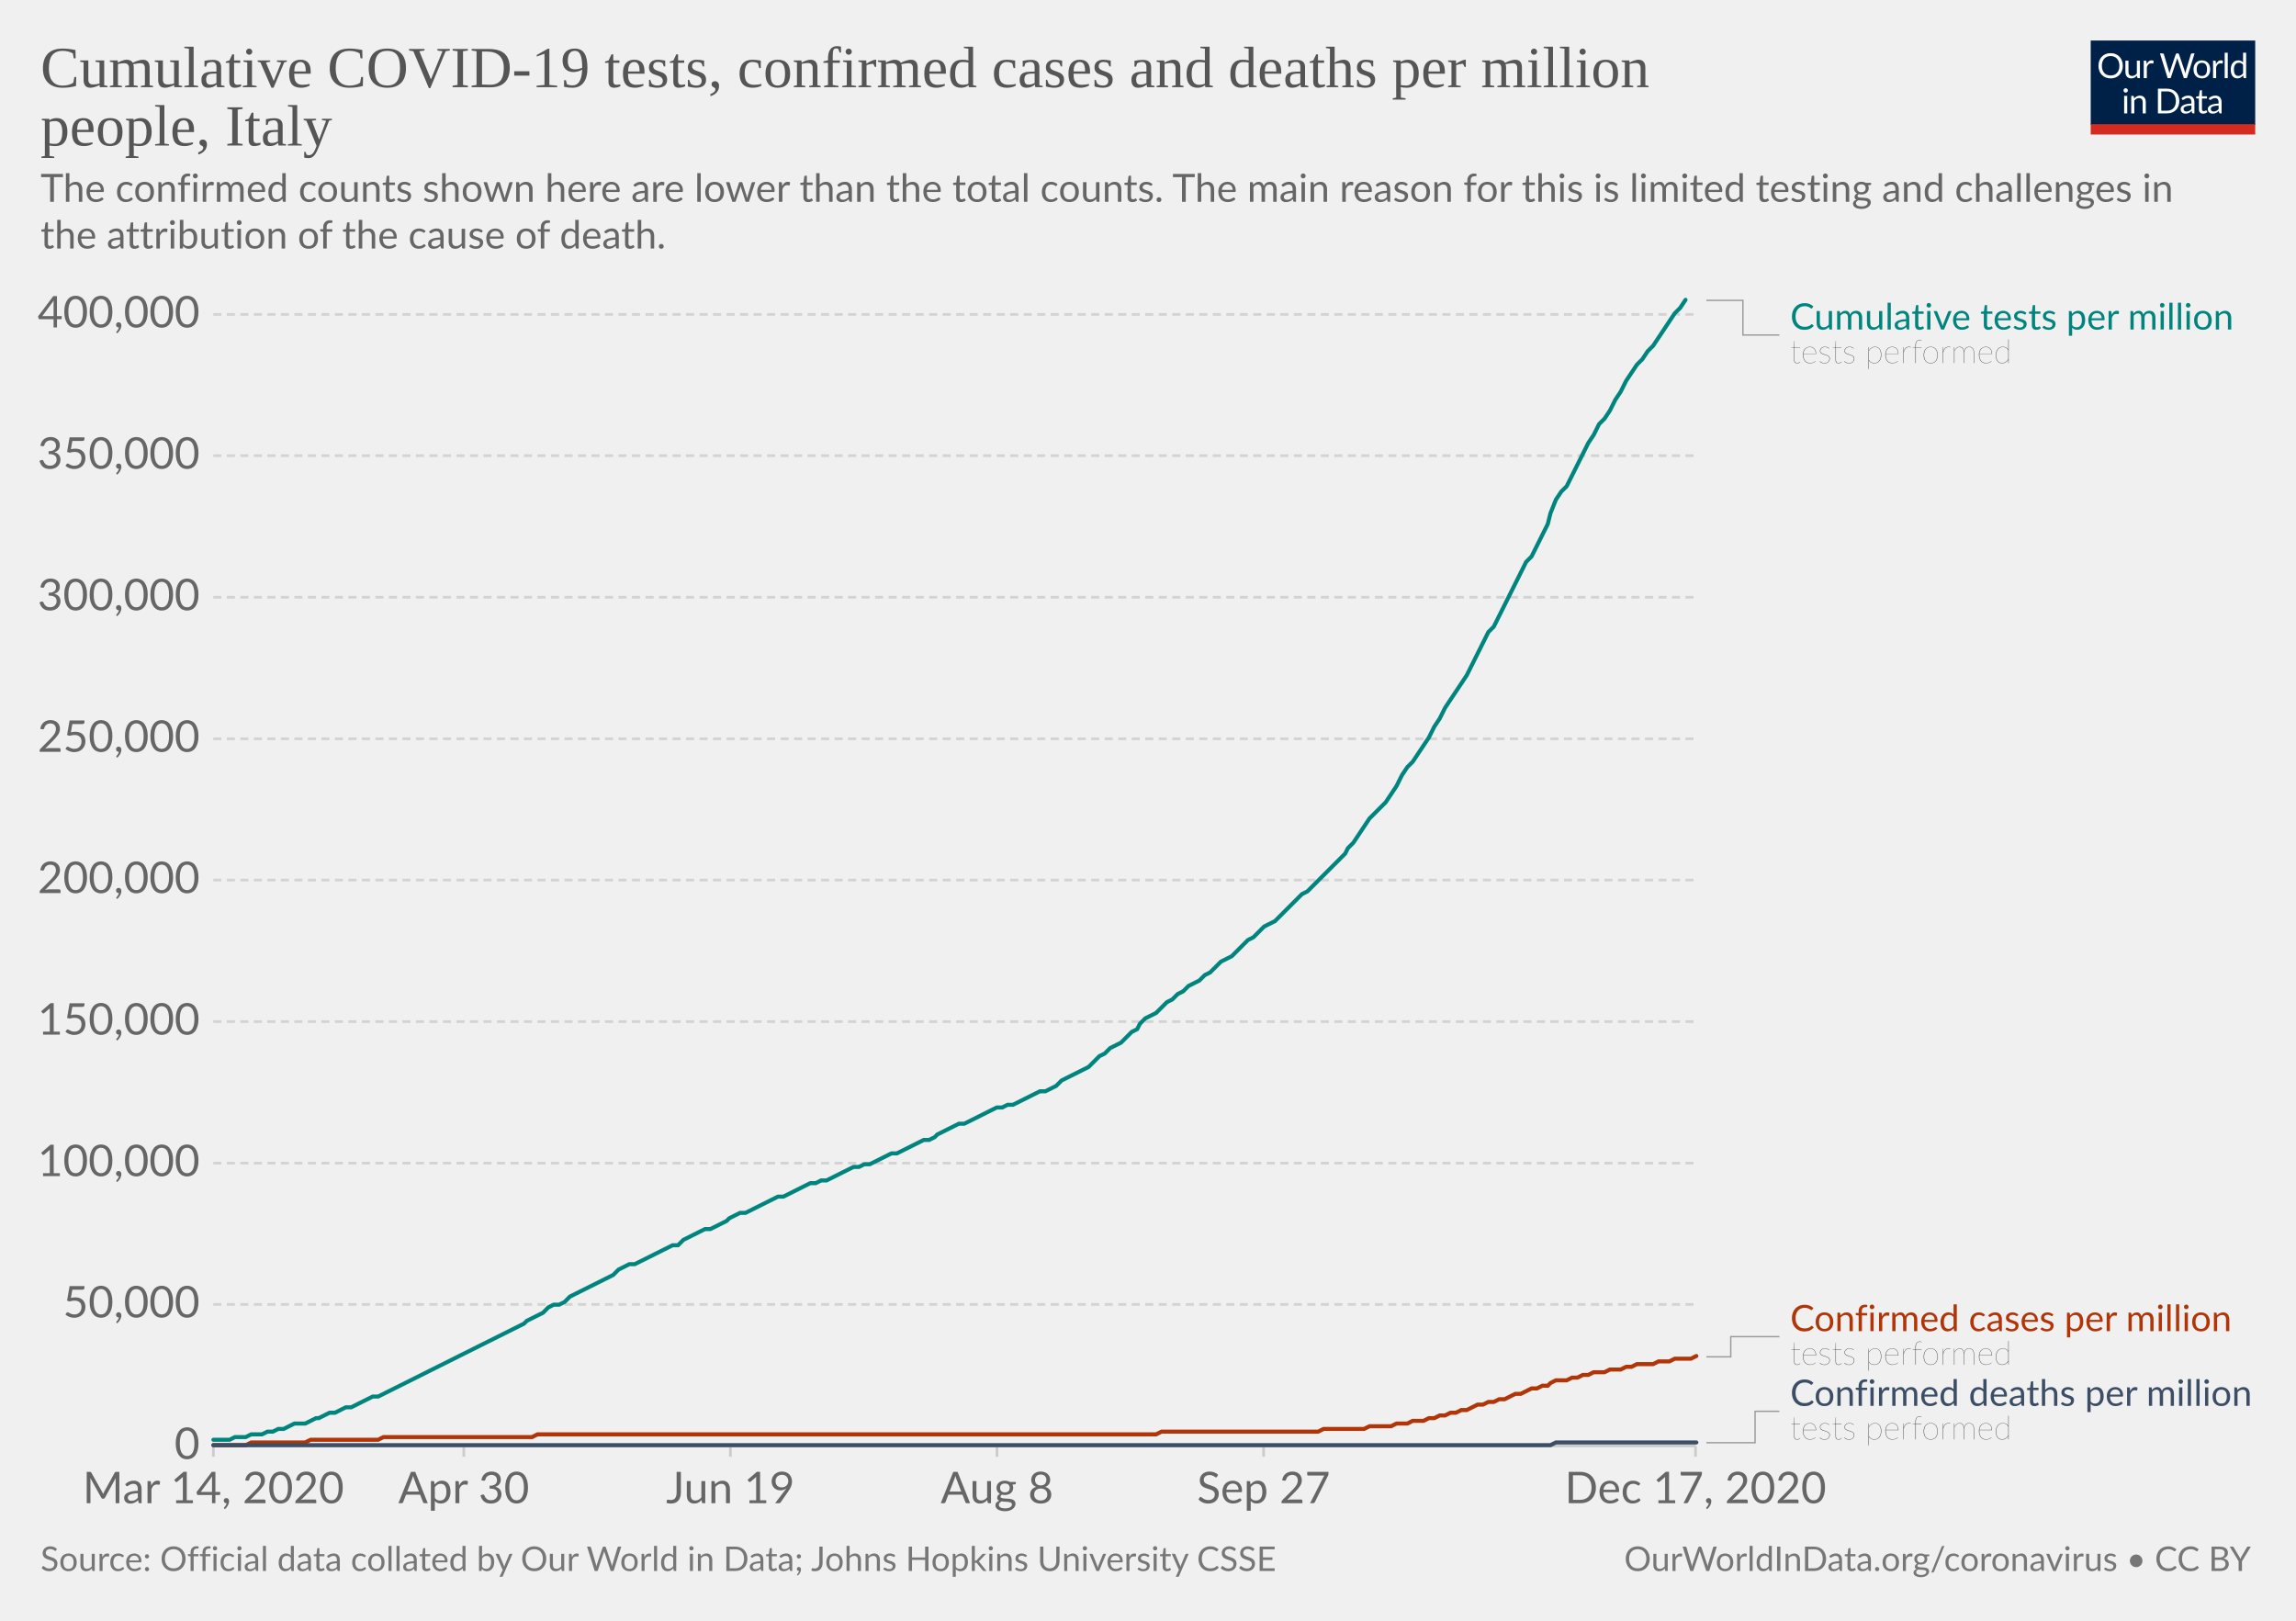
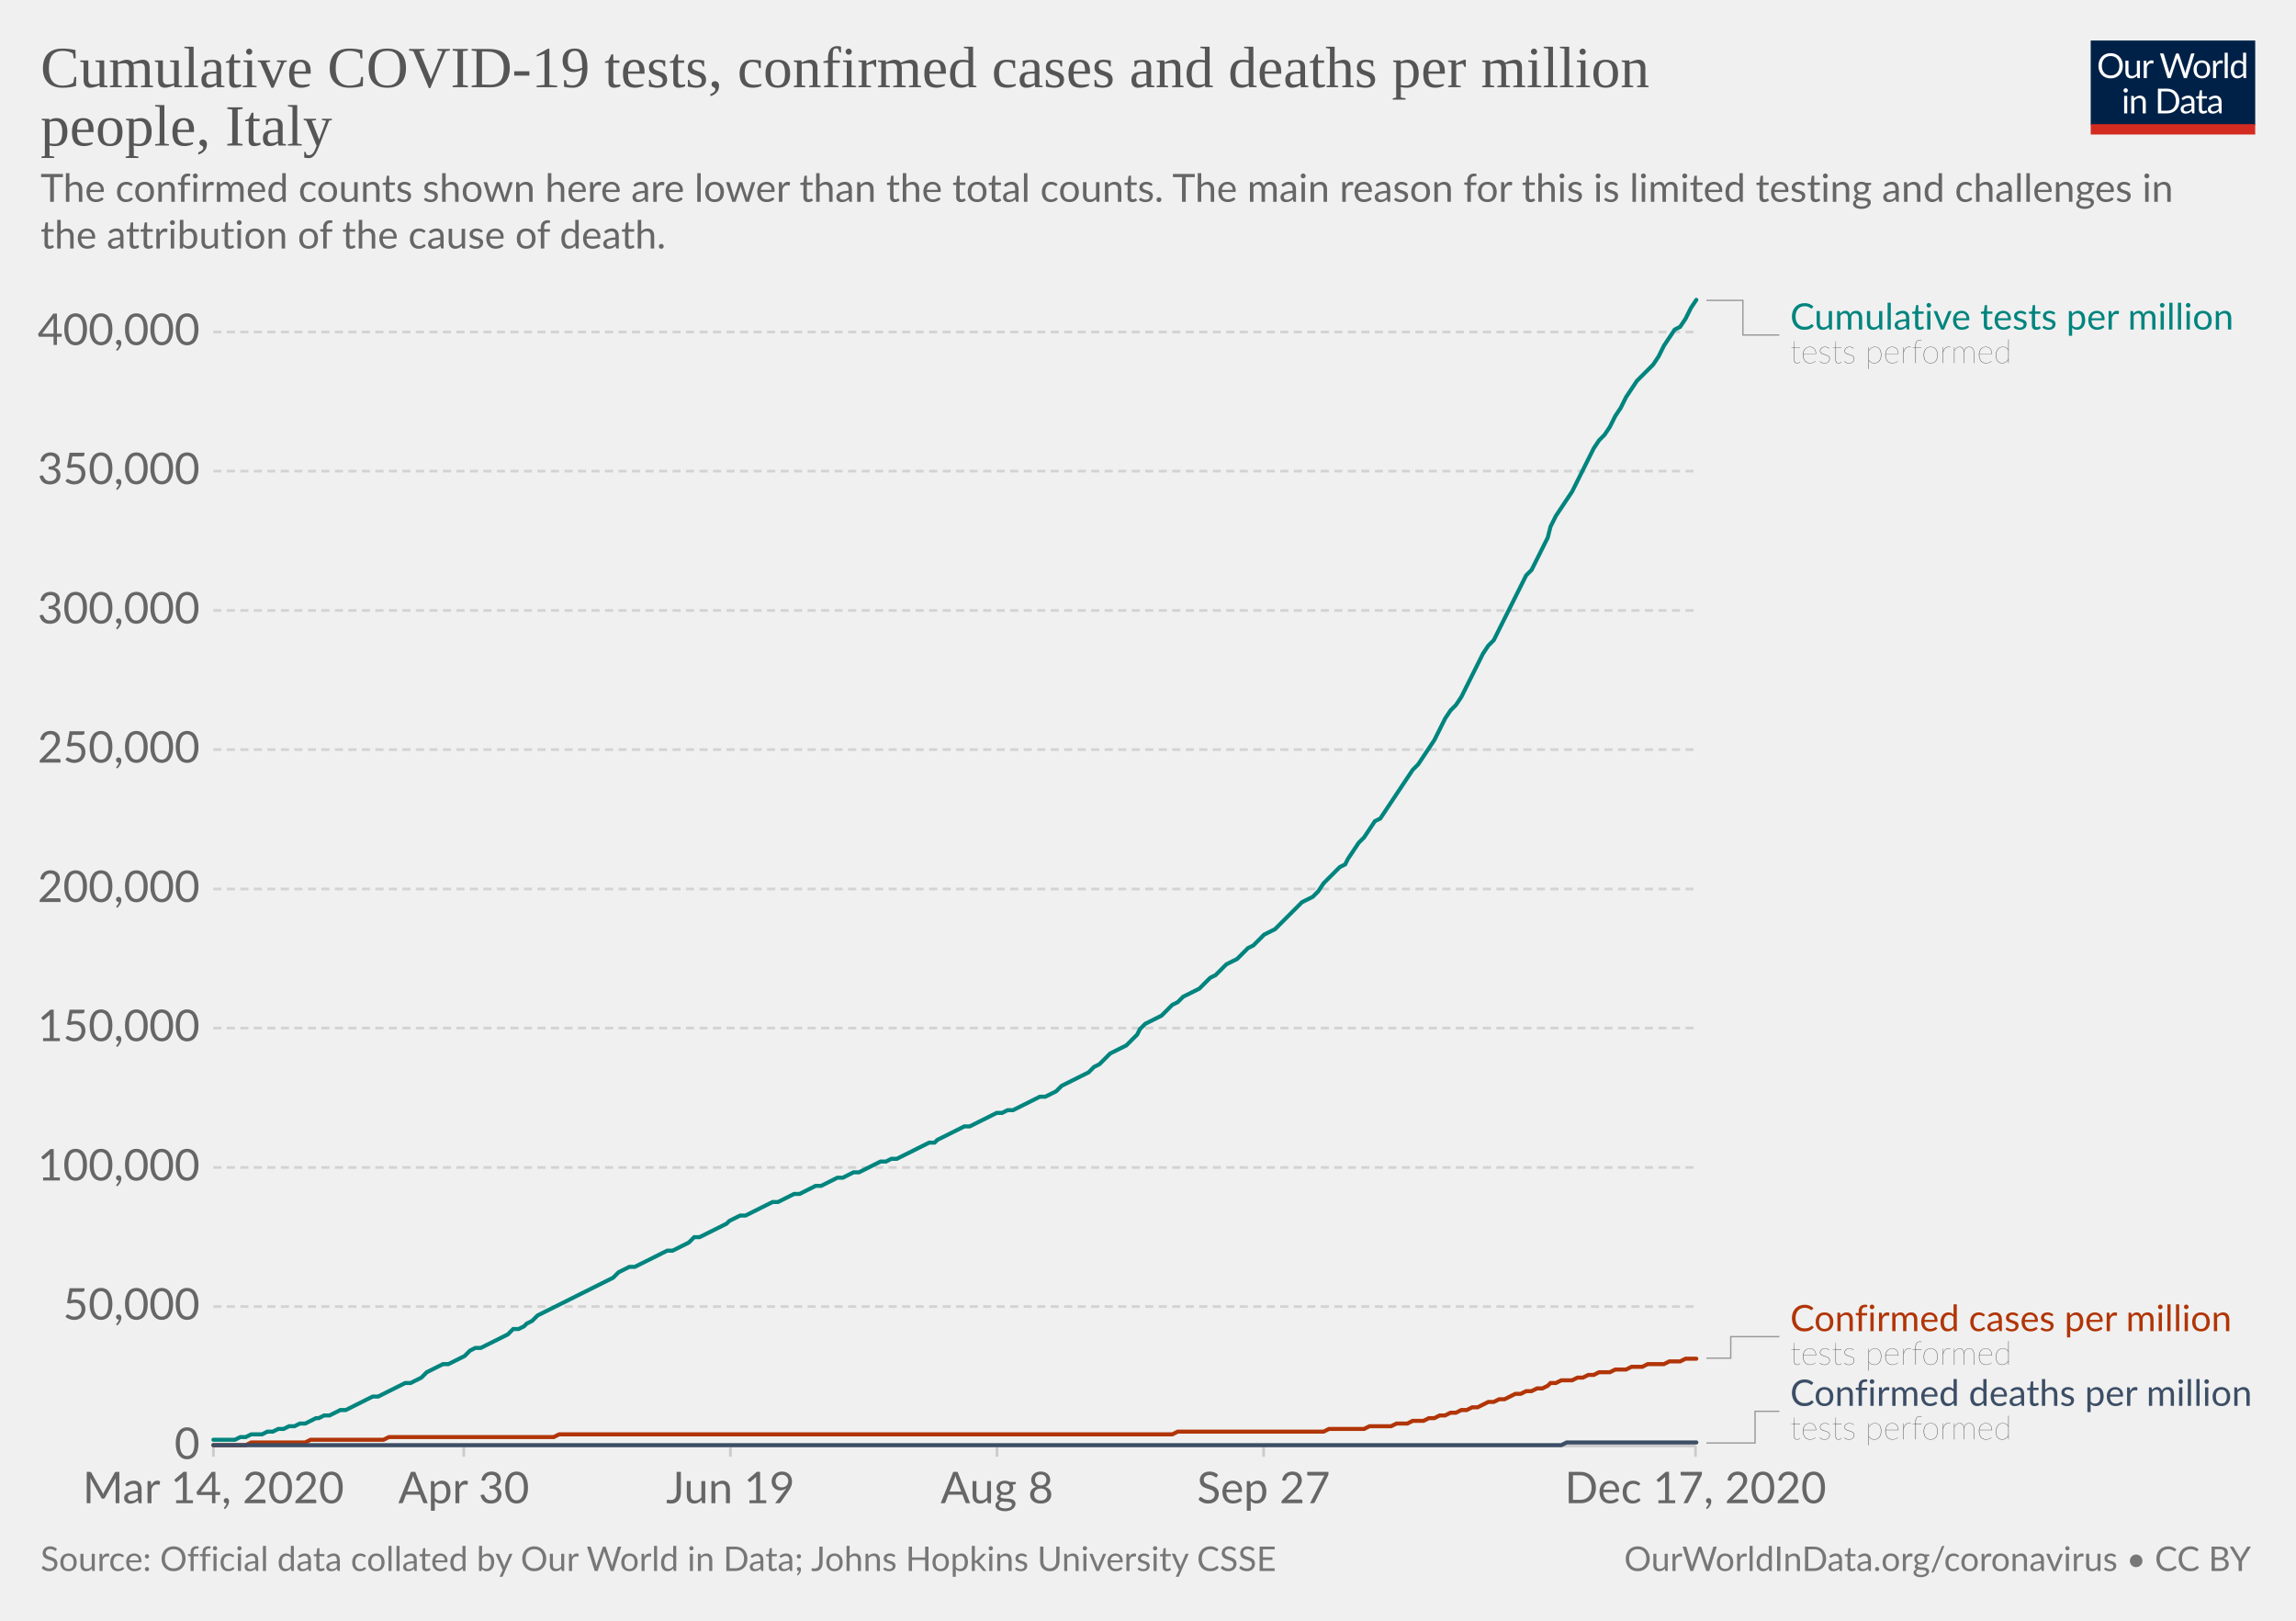
<svg xmlns="http://www.w3.org/2000/svg" version="1.1" style="background-color:#fff;-webkit-font-smoothing:antialiased" width="850" height="600" viewBox="0 0 850 600" font-family="Lato,'Helvetica Neue',Helvetica,Arial,sans-serif" font-size="18" text-rendering="optimizeLegibility">
  <g class="HeaderView">
    <g transform="matrix(.29 0 0 .29 774 15)">
      <svg width="210" height="120" viewBox="0 0 210 120" fill="none">
        <g clip-path="url(#clip0)">
          <path d="M0 0h210v107.89H0V0z" fill="#002147" />
          <path d="M40.98 32.25c0 2.36-.38 4.53-1.12 6.51a14.26 14.26 0 01-8.1 8.4c-1.9.78-4.02 1.17-6.34 1.17a16.6 16.6 0 01-6.33-1.17 14.31 14.31 0 01-8.08-8.4 18.29 18.29 0 01-1.12-6.51c0-2.36.38-4.53 1.12-6.5a14.32 14.32 0 018.07-8.44c1.92-.8 4.03-1.19 6.34-1.19 2.32 0 4.43.4 6.34 1.19 1.92.8 3.56 1.9 4.93 3.34a14.87 14.87 0 013.17 5.1 18.1 18.1 0 011.12 6.5zm-4.38 0c0-1.94-.26-3.68-.8-5.22a10.91 10.91 0 00-2.24-3.89 9.68 9.68 0 00-3.52-2.46 11.95 11.95 0 00-4.62-.86c-1.68 0-3.21.28-4.6.86a9.88 9.88 0 00-3.54 2.46 10.91 10.91 0 00-2.24 3.9c-.53 1.53-.8 3.27-.8 5.2 0 1.94.27 3.68.8 5.22a11.17 11.17 0 002.24 3.9 10.01 10.01 0 003.55 2.44c1.38.56 2.9.83 4.6.83 1.7 0 3.24-.27 4.61-.83a9.8 9.8 0 003.52-2.44 11.17 11.17 0 002.25-3.9c.53-1.54.8-3.28.8-5.21zm26.22-6.54V48H60.5c-.56 0-.9-.27-1.05-.81l-.31-2.4a12.45 12.45 0 01-3.26 2.6c-1.2.64-2.58.96-4.13.96-1.22 0-2.3-.2-3.24-.6a6.52 6.52 0 01-2.33-1.7 7.37 7.37 0 01-1.43-2.67c-.3-1.04-.46-2.2-.46-3.45V25.7h3.91v14.22c0 1.68.38 2.99 1.15 3.91.77.93 1.96 1.39 3.54 1.39 1.16 0 2.24-.27 3.23-.82a10.42 10.42 0 002.8-2.28V25.7h3.91zm8.61 4.47a9.94 9.94 0 012.6-3.56 5.64 5.64 0 013.76-1.3c.47 0 .92.05 1.34.15.44.1.83.27 1.17.49l-.3 2.92c-.09.37-.3.55-.66.55-.2 0-.5-.04-.9-.13a6.21 6.21 0 00-3.24.18c-.54.2-1.03.5-1.47.92-.42.4-.81.9-1.17 1.5-.33.58-.64 1.26-.92 2.02V48H67.7V25.71h2.25c.42 0 .72.08.88.25.16.16.27.44.33.83l.26 3.39zm61.16-13.7L122.75 48h-3.82l-7.99-24.05a21.95 21.95 0 01-.42-1.58 38.36 38.36 0 01-.44 1.58L102.05 48h-3.83L88.4 16.47h3.54c.38 0 .7.1.95.29.26.2.43.43.5.73l6.52 21.9c.1.4.2.83.28 1.28.1.46.2.94.29 1.46l.3-1.46c.12-.47.25-.9.38-1.27l7.41-21.91c.1-.25.26-.48.51-.69.27-.22.58-.33.95-.33h1.23c.38 0 .69.1.92.29.24.2.41.43.53.73l7.4 21.9a28.4 28.4 0 01.68 2.62 29.52 29.52 0 01.52-2.61l6.54-21.91c.07-.27.23-.5.48-.7.27-.21.58-.32.95-.32h3.32zm9.35 8.88c1.63 0 3.1.27 4.4.82a9.43 9.43 0 015.46 5.94c.5 1.4.74 2.98.74 4.73 0 1.76-.25 3.34-.74 4.75a9.43 9.43 0 01-5.46 5.92c-1.3.52-2.77.79-4.4.79-1.64 0-3.12-.27-4.44-.8a9.42 9.42 0 01-3.35-2.3c-.92-1-1.63-2.2-2.13-3.61-.49-1.41-.73-3-.73-4.75s.24-3.33.73-4.73c.5-1.43 1.2-2.64 2.13-3.63a9.4 9.4 0 013.35-2.31c1.32-.55 2.8-.82 4.44-.82zm0 19.89c2.2 0 3.84-.73 4.93-2.2 1.08-1.48 1.63-3.54 1.63-6.18 0-2.66-.55-4.72-1.63-6.2-1.09-1.49-2.73-2.23-4.93-2.23-1.12 0-2.09.2-2.93.57a5.7 5.7 0 00-2.06 1.65 7.5 7.5 0 00-1.24 2.67c-.26 1.04-.4 2.22-.4 3.54 0 2.64.55 4.7 1.64 6.18 1.1 1.47 2.76 2.2 4.99 2.2zm17.97-15.07a9.94 9.94 0 012.6-3.56 5.64 5.64 0 013.76-1.3c.47 0 .91.05 1.34.15.44.1.83.27 1.16.49l-.28 2.92c-.09.37-.31.55-.66.55-.2 0-.5-.04-.9-.13a6.2 6.2 0 00-3.24.18c-.54.2-1.03.5-1.47.92-.43.4-.82.9-1.17 1.5a13.1 13.1 0 00-.92 2.02V48h-3.94V25.71h2.24c.43 0 .72.08.88.25.17.16.28.44.33.83l.27 3.39zm15.04-14.59V48h-3.92V15.6h3.92zm19.55 15.43a6.22 6.22 0 00-2.38-2.05 6.7 6.7 0 00-2.86-.6c-2.07 0-3.66.75-4.77 2.23-1.12 1.48-1.68 3.6-1.68 6.33 0 1.46.13 2.7.38 3.74a7.29 7.29 0 001.1 2.56 4.35 4.35 0 001.78 1.45c.7.3 1.5.46 2.4.46 1.29 0 2.41-.3 3.36-.88a9.6 9.6 0 002.67-2.49V31.02zm3.91-15.43V48h-2.33c-.56 0-.9-.27-1.06-.81l-.35-2.71a12.13 12.13 0 01-3.25 2.77 8.28 8.28 0 01-4.23 1.06 7.31 7.31 0 01-6.14-2.9c-.73-.96-1.3-2.15-1.69-3.57a18.35 18.35 0 01.07-9.48 11.29 11.29 0 011.89-3.7 8.7 8.7 0 017.06-3.34 7.96 7.96 0 016.12 2.62V15.59h3.91zM46.61 70.71V93H42.7V70.71h3.91zm.84-7c0 .39-.08.75-.24 1.09a2.81 2.81 0 01-1.52 1.47 2.67 2.67 0 01-2.16 0 2.9 2.9 0 01-1.45-1.47 2.67 2.67 0 010-2.16c.15-.35.35-.65.6-.9.25-.27.53-.47.85-.62a2.67 2.67 0 012.16 0c.35.15.65.35.9.62.27.25.47.55.62.9.16.34.24.7.24 1.08zm7.97 10.24c.49-.54 1-1.04 1.54-1.48a9.85 9.85 0 013.66-1.84 8.96 8.96 0 015.43.35c.94.4 1.72.97 2.33 1.71a7.36 7.36 0 011.43 2.67c.32 1.04.49 2.19.49 3.45V93h-3.94V78.81c0-1.69-.4-3-1.17-3.92-.76-.93-1.93-1.4-3.5-1.4a6.6 6.6 0 00-3.25.83c-1 .56-1.92 1.31-2.77 2.27V93h-3.94V70.71h2.35c.56 0 .9.28 1.04.82l.3 2.42zm57.7 3.3c0 2.36-.37 4.5-1.11 6.44a14.3 14.3 0 01-3.17 4.98 14.1 14.1 0 01-4.93 3.2c-1.9.76-4.02 1.13-6.33 1.13H85.8V61.47h11.77c2.31 0 4.42.39 6.33 1.15a13.8 13.8 0 018.1 8.18 17.75 17.75 0 011.12 6.45zm-4.37 0c0-1.94-.26-3.67-.8-5.2a10.94 10.94 0 00-2.23-3.87 9.57 9.57 0 00-3.53-2.42 12.23 12.23 0 00-4.61-.83h-7.5v24.62h7.5c1.7 0 3.24-.28 4.61-.84a9.7 9.7 0 003.53-2.4 10.94 10.94 0 002.24-3.87c.53-1.53.8-3.26.8-5.2zm19.8 5.72c-1.8.06-3.34.2-4.62.44-1.26.22-2.3.51-3.1.88-.8.36-1.37.8-1.74 1.3-.35.5-.53 1.05-.53 1.67 0 .58.1 1.1.3 1.52a3 3 0 00.76 1.05c.34.27.73.46 1.17.6.45.11.94.17 1.45.17a7.28 7.28 0 003.5-.81 11.95 11.95 0 002.82-2.2v-4.62zm-12.65-9.11a12.73 12.73 0 013.98-2.66c1.43-.59 3-.88 4.73-.88 1.25 0 2.36.2 3.33.61a6.81 6.81 0 013.94 4.38c.33 1.04.5 2.19.5 3.43V93h-1.74a1.8 1.8 0 01-.88-.18c-.2-.13-.36-.38-.48-.74l-.44-2.12c-.59.55-1.16 1.03-1.72 1.46a9.48 9.48 0 01-3.74 1.7c-.69.15-1.46.23-2.3.23-.87 0-1.69-.12-2.45-.35a5.34 5.34 0 01-3.34-2.93 6.64 6.64 0 01-.49-2.64c0-.88.25-1.72.73-2.53a6.33 6.33 0 012.35-2.17c1.09-.63 2.5-1.15 4.25-1.54 1.75-.41 3.89-.65 6.42-.7v-1.75c0-1.73-.37-3.03-1.12-3.91-.75-.9-1.84-1.34-3.28-1.34-.97 0-1.78.12-2.44.37-.64.23-1.2.5-1.7.81l-1.23.82c-.33.23-.67.35-1 .35-.27 0-.5-.07-.69-.2a2.1 2.1 0 01-.48-.53l-.7-1.25zm27.67 19.5c-1.76 0-3.12-.5-4.07-1.48-.94-.98-1.41-2.4-1.41-4.25V74h-2.68a.9.9 0 01-.6-.2c-.16-.14-.24-.36-.24-.66v-1.56l3.65-.46.9-6.89a.9.9 0 01.29-.52.88.88 0 01.62-.22H142v7.67h6.44V74H142v13.38c0 .94.22 1.63.68 2.09.45.45 1.04.68 1.76.68a3.21 3.21 0 001.85-.53l.55-.35c.16-.12.3-.18.41-.18.2 0 .4.13.55.38l1.15 1.87a7.45 7.45 0 01-2.44 1.5c-.96.35-1.94.52-2.95.52zm19.68-10.4c-1.8.07-3.34.21-4.62.45-1.26.22-2.3.51-3.1.88-.8.36-1.37.8-1.74 1.3-.35.5-.53 1.05-.53 1.67 0 .58.1 1.1.3 1.52.18.42.44.77.76 1.05.34.27.73.46 1.17.6.45.11.94.17 1.45.17a7.3 7.3 0 003.5-.81 12.04 12.04 0 002.82-2.2v-4.62zm-12.65-9.1a12.72 12.72 0 013.99-2.66c1.42-.59 3-.88 4.72-.88 1.25 0 2.36.2 3.33.61a6.81 6.81 0 013.94 4.38c.33 1.04.5 2.19.5 3.43V93h-1.74a1.8 1.8 0 01-.88-.18c-.2-.13-.36-.38-.48-.74l-.44-2.12c-.59.55-1.16 1.03-1.72 1.46a9.48 9.48 0 01-3.74 1.7c-.69.15-1.46.23-2.3.23-.87 0-1.69-.12-2.45-.35a5.33 5.33 0 01-3.34-2.93 6.62 6.62 0 01-.49-2.64c0-.88.25-1.72.73-2.53a6.33 6.33 0 012.35-2.17c1.09-.63 2.5-1.15 4.25-1.54a31.2 31.2 0 016.42-.7v-1.75c0-1.73-.37-3.03-1.12-3.91-.75-.9-1.84-1.34-3.28-1.34-.97 0-1.78.12-2.44.37-.64.23-1.2.5-1.7.81-.46.3-.87.57-1.22.82-.34.23-.68.35-1.02.35-.26 0-.49-.07-.68-.2a1.88 1.88 0 01-.48-.53l-.7-1.25z" fill="#fff" />
          <path fill="#D42B21" d="M0 106.79h210V120H0z" />
        </g>
        <defs>
          <clipPath id="clip0">
            <path fill="#fff" d="M0 0h210v120H0z" />
          </clipPath>
        </defs>
      </svg>
    </g>
    <a href="https://ourworldindata.org/grapher/covid-tests-cases-deaths-per-million?tab=chart&amp;stackMode=absolute&amp;time=2020-03-14..latest&amp;region=World" target="_blank" rel="noopener" font-family="&quot;Playfair Display&quot;,Georgia,&quot;Times New Roman&quot;,serif">
      <text font-size="21.6" x="15" y="32.3" fill="#555">
        <tspan x="15" y="32.28">Cumulative COVID-19 tests, confirmed cases and deaths per million</tspan>
        <tspan x="15" y="53.88">people, Italy</tspan>
      </text>
    </a>
    <text font-size="14.4" x="15" y="74.7" fill="#666">
      <tspan x="15" y="74.72">The confirmed counts shown here are lower than the total counts. The main reason for this is limited testing and challenges in</tspan>
      <tspan x="15" y="92">the attribution of the cause of death.</tspan>
    </text>
  </g>
  <g class="LineChart">
    <defs>
      <clipPath id="a">
        <path d="M68.97 0h830v890.6h-830z" />
      </clipPath>
    </defs>
    <g class="DualAxisView">
      <g class="HorizontalAxis">
        <path stroke="#ccc" d="M79 535.3v4M171.7 535.3v4M270.4 535.3v4M369.1 535.3v4M467.8 535.3v4M627.7 535.3v4" />
        <text x="79" y="556.5" fill="#666" text-anchor="middle" font-size="16.2">Mar 14, 2020</text>
        <text x="171.7" y="556.5" fill="#666" text-anchor="middle" font-size="16.2">Apr 30</text>
        <text x="270.4" y="556.5" fill="#666" text-anchor="middle" font-size="16.2">Jun 19</text>
        <text x="369.1" y="556.5" fill="#666" text-anchor="middle" font-size="16.2">Aug 8</text>
        <text x="467.8" y="556.5" fill="#666" text-anchor="middle" font-size="16.2">Sep 27</text>
        <text x="627.7" y="556.5" fill="#666" text-anchor="middle" font-size="16.2">Dec 17, 2020</text>
      </g>
      <g class="VerticalAxis" fill="#666" dominant-baseline="middle" text-anchor="end" font-size="16.2">
        <text x="73.97" y="535.3">0</text>
-         <text x="73.97" y="482.9">50,000</text>
-         <text x="73.97" y="430.6">100,000</text>
-         <text x="73.97" y="378.2">150,000</text>
-         <text x="73.97" y="325.8">200,000</text>
-         <text x="73.97" y="273.5">250,000</text>
-         <text x="73.97" y="221.1">300,000</text>
-         <text x="73.97" y="168.7">350,000</text>
-         <text x="73.97" y="116.4">400,000</text>
+         <text x="73.97" y="483.7">50,000</text>
+         <text x="73.97" y="432.2">100,000</text>
+         <text x="73.97" y="380.6">150,000</text>
+         <text x="73.97" y="329.1">200,000</text>
+         <text x="73.97" y="277.5">250,000</text>
+         <text x="73.97" y="226">300,000</text>
+         <text x="73.97" y="174.4">350,000</text>
+         <text x="73.97" y="122.9">400,000</text>
      </g>
      <g class="AxisGridLines horizontalLines">
        <path stroke="#ccc" d="M78.97 535.3h548.77" />
-         <path stroke="#d3d3d3" stroke-dasharray="3,2" d="M78.97 482.9h548.77M78.97 430.6h548.77M78.97 378.2h548.77M78.97 325.8h548.77M78.97 273.5h548.77M78.97 221.1h548.77M78.97 168.7h548.77M78.97 116.4h548.77" />
+         <path stroke="#d3d3d3" stroke-dasharray="3,2" d="M78.97 483.7h548.77M78.97 432.2h548.77M78.97 380.6h548.77M78.97 329.1h548.77M78.97 277.5h548.77M78.97 226h548.77M78.97 174.4h548.77M78.97 122.9h548.77" />
      </g>
    </g>
    <g clip-path="url(#a)">
      <g class="LineLabels" cursor="default">
        <g class="legendMark">
          <g class="indicator">
            <path d="M631.74 111.2h13.5v12.82h13.5" stroke="#999" stroke-width=".5" fill="none" />
          </g>
          <text font-size="13.5" x="662.7" y="122" fill="#00847E">
            <tspan x="662.74" y="122">Cumulative tests per million</tspan>
          </text>
          <text font-size="12.15" x="662.7" y="134.4" fill="#333" class="textAnnotation" font-weight="lighter">
            <tspan x="662.74" y="134.42">tests performed</tspan>
          </text>
        </g>
        <g class="legendMark">
          <g class="indicator">
-             <path d="M631.74 502.3h9v-7.47h18" stroke="#999" stroke-width=".5" fill="none" />
+             <path d="M631.74 502.8h9v-7.97h18" stroke="#999" stroke-width=".5" fill="none" />
          </g>
          <text font-size="13.5" x="662.7" y="492.8" fill="#B13507">
            <tspan x="662.74" y="492.8">Confirmed cases per million</tspan>
          </text>
          <text font-size="12.15" x="662.7" y="505.2" fill="#333" class="textAnnotation" font-weight="lighter">
            <tspan x="662.74" y="505.22">tests performed</tspan>
          </text>
        </g>
        <g class="legendMark">
          <g class="indicator">
-             <path d="M631.74 534.1h18v-11.63h9" stroke="#999" stroke-width=".5" fill="none" />
+             <path d="M631.74 534.2h18v-11.73h9" stroke="#999" stroke-width=".5" fill="none" />
          </g>
          <text font-size="13.5" x="662.7" y="520.5" fill="#3C4E66">
            <tspan x="662.74" y="520.45">Confirmed deaths per million</tspan>
          </text>
          <text font-size="12.15" x="662.7" y="532.9" fill="#333" class="textAnnotation" font-weight="lighter">
            <tspan x="662.74" y="532.87">tests performed</tspan>
          </text>
        </g>
      </g>
      <g class="Lines">
        <g class="key-Italy_1">
-           <path stroke="#B13507" stroke-linecap="round" d="M79 535h12l2-1h20l2-1h25l2-1h55l2-1h229l2-1h58l2-1h15l2-1h8l2-1h4l2-1h4l2-1h2l2-1h2l2-1h2l2-1h2l2-1 2-1h2l2-1h2l2-1h2l2-1 2-1h2l2-1 2-1h2l2-1h2l1-1 2-1h4l2-1h2l2-1h2l2-1h4l2-1h4l2-1h2l2-1h6l2-1h4l2-1h6l2-1" fill="none" stroke-width="1.5" />
+           <path stroke="#B13507" stroke-linecap="round" d="M79 535h12l2-1h20l2-1h27l2-1h61l2-1h227l2-1h54l2-1h13l2-1h8l2-1h4l2-1h4l2-1h2l2-1h2l2-1h2l2-1h2l2-1h2l2-1 2-1h2l2-1h2l2-1 2-1h2l2-1h2l2-1h2l2-1 1-1h2l2-1h4l2-1h2l2-1h2l2-1h4l2-1h4l2-1h4l2-1h6l2-1h4l2-1h4" fill="none" stroke-width="1.5" />
        </g>
        <g class="key-Italy_2">
-           <path stroke="#3C4E66" stroke-linecap="round" d="M79 535h495l2-1h52" fill="none" stroke-width="1.5" />
+           <path stroke="#3C4E66" stroke-linecap="round" d="M79 535h499l2-1h48" fill="none" stroke-width="1.5" />
        </g>
        <g class="key-Italy_0">
-           <path stroke="#00847E" stroke-linecap="round" d="M79 533h6l2-1h4l2-1h4l2-1h2l2-1h2l2-1 2-1h4l2-1 2-1h1l2-1 2-1h2l2-1 2-1h2l2-1 2-1 2-1 2-1h2l2-1 2-1 2-1 2-1 2-1 2-1 2-1 2-1 2-1 2-1 2-1 2-1 2-1 2-1 2-1 2-1 2-1 2-1 2-1 2-1 2-1 2-1 2-1 2-1 2-1 2-1 2-1 1-1 2-1 2-1 2-1 2-2 2-1h2l2-1 2-2 2-1 2-1 2-1 2-1 2-1 2-1 2-1 2-1 2-2 2-1 2-1h2l2-1 2-1 2-1 2-1 2-1 2-1 2-1h2l2-2 2-1 2-1 2-1 2-1h2l2-1 2-1 2-1 1-1 2-1 2-1h2l2-1 2-1 2-1 2-1 2-1 2-1h2l2-1 2-1 2-1 2-1 2-1h2l2-1h2l2-1 2-1 2-1 2-1 2-1h2l2-1h2l2-1 2-1 2-1 2-1h2l2-1 2-1 2-1 2-1 2-1h2l2-1 1-1 2-1 2-1 2-1 2-1h2l2-1 2-1 2-1 2-1 2-1 2-1h2l2-1h2l2-1 2-1 2-1 2-1 2-1h2l2-1 2-1 2-2 2-1 2-1 2-1 2-1 2-1 2-2 2-2 2-1 2-2 2-1 2-1 2-2 2-2 2-1 1-2 2-2 2-1 2-1 2-2 2-2 2-1 2-2 2-1 2-2 2-1 2-1 2-2 2-1 2-2 2-2 2-1 2-1 2-2 2-2 2-2 2-1 2-2 2-2 2-1 2-1 2-2 2-2 2-2 2-2 2-2 2-1 2-2 2-2 2-2 2-2 2-2 2-2 2-2 1-2 2-2 2-3 2-3 2-3 2-2 2-2 2-2 2-3 2-3 2-4 2-3 2-2 2-3 2-3 2-3 2-4 2-3 2-4 2-3 2-3 2-3 2-3 2-4 2-4 2-4 2-4 2-2 2-4 2-4 2-4 2-4 2-4 2-4 2-2 2-4 2-4 2-4 1-4 2-5 2-3 2-2 2-4 2-4 2-4 2-4 2-3 2-4 2-2 2-3 2-4 2-3 2-4 2-3 2-3 2-2 2-3 2-2 2-3 2-3 2-3 2-3 2-2 2-3" fill="none" stroke-width="1.5" />
+           <path stroke="#00847E" stroke-linecap="round" d="M79 533h8l2-1h2l2-1h4l2-1h2l2-1h2l2-1h2l2-1h2l2-1 2-1h1l2-1h2l2-1 2-1h2l2-1 2-1 2-1 2-1 2-1h2l2-1 2-1 2-1 2-1 2-1h2l2-1 2-1 2-2 2-1 2-1 2-1h2l2-1 2-1 2-1 2-2 2-1h2l2-1 2-1 2-1 2-1 2-1 2-2h2l2-1 1-1 2-1 2-2 2-1 2-1 2-1 2-1 2-1 2-1 2-1 2-1 2-1 2-1 2-1 2-1 2-1 2-1 2-2 2-1 2-1h2l2-1 2-1 2-1 2-1 2-1 2-1h2l2-1 2-1 2-1 2-2h2l2-1 2-1 2-1 2-1 2-1 1-1 2-1 2-1h2l2-1 2-1 2-1 2-1 2-1h2l2-1 2-1 2-1h2l2-1 2-1 2-1h2l2-1 2-1 2-1h2l2-1 2-1h2l2-1 2-1 2-1 2-1h2l2-1h2l2-1 2-1 2-1 2-1 2-1 2-1h2l1-1 2-1 2-1 2-1 2-1 2-1h2l2-1 2-1 2-1 2-1 2-1h2l2-1h2l2-1 2-1 2-1 2-1 2-1h2l2-1 2-1 2-2 2-1 2-1 2-1 2-1 2-1 2-2 2-1 2-2 2-2 2-1 2-1 2-1 2-2 2-2 1-2 2-2 2-1 2-1 2-1 2-2 2-2 2-1 2-2 2-1 2-1 2-1 2-2 2-2 2-1 2-2 2-2 2-1 2-1 2-2 2-2 2-1 2-2 2-2 2-1 2-1 2-2 2-2 2-2 2-2 2-2 2-1 2-1 2-2 2-3 2-2 2-2 2-2 2-1 1-2 2-3 2-3 2-2 2-3 2-3 2-1 2-3 2-3 2-3 2-3 2-3 2-3 2-2 2-3 2-3 2-3 2-4 2-4 2-3 2-2 2-3 2-4 2-4 2-4 2-4 2-3 2-2 2-4 2-4 2-4 2-4 2-4 2-4 2-2 2-4 2-4 2-4 1-4 2-4 2-3 2-3 2-3 2-4 2-4 2-4 2-4 2-3 2-2 2-3 2-4 2-3 2-4 2-3 2-3 2-2 2-2 2-2 2-3 2-4 2-3 2-3 2-1 2-3 2-4 2-3" fill="none" stroke-width="1.5" />
        </g>
      </g>
    </g>
  </g>
  <g class="SourcesFooter" fill="#777">
    <g class="clickable" fill="#777">
      <text font-size="12.6" x="15" y="581.6">
        <tspan x="15" y="581.58">Source: Official data collated by Our World in Data; Johns Hopkins University CSSE</tspan>
      </text>
    </g>
    <text font-size="12.6" x="601.3" y="581.6">
      <tspan x="601.27" y="581.58">
        <a target="_blank" href="https://ourworldindata.org/coronavirus" fill="#777">OurWorldInData.org/coronavirus</a> • <a class="cclogo" href="http://creativecommons.org/licenses/by/4.0/deed.en_US" target="_blank" fill="#777">CC BY</a>
      </tspan>
    </text>
  </g>
</svg>
